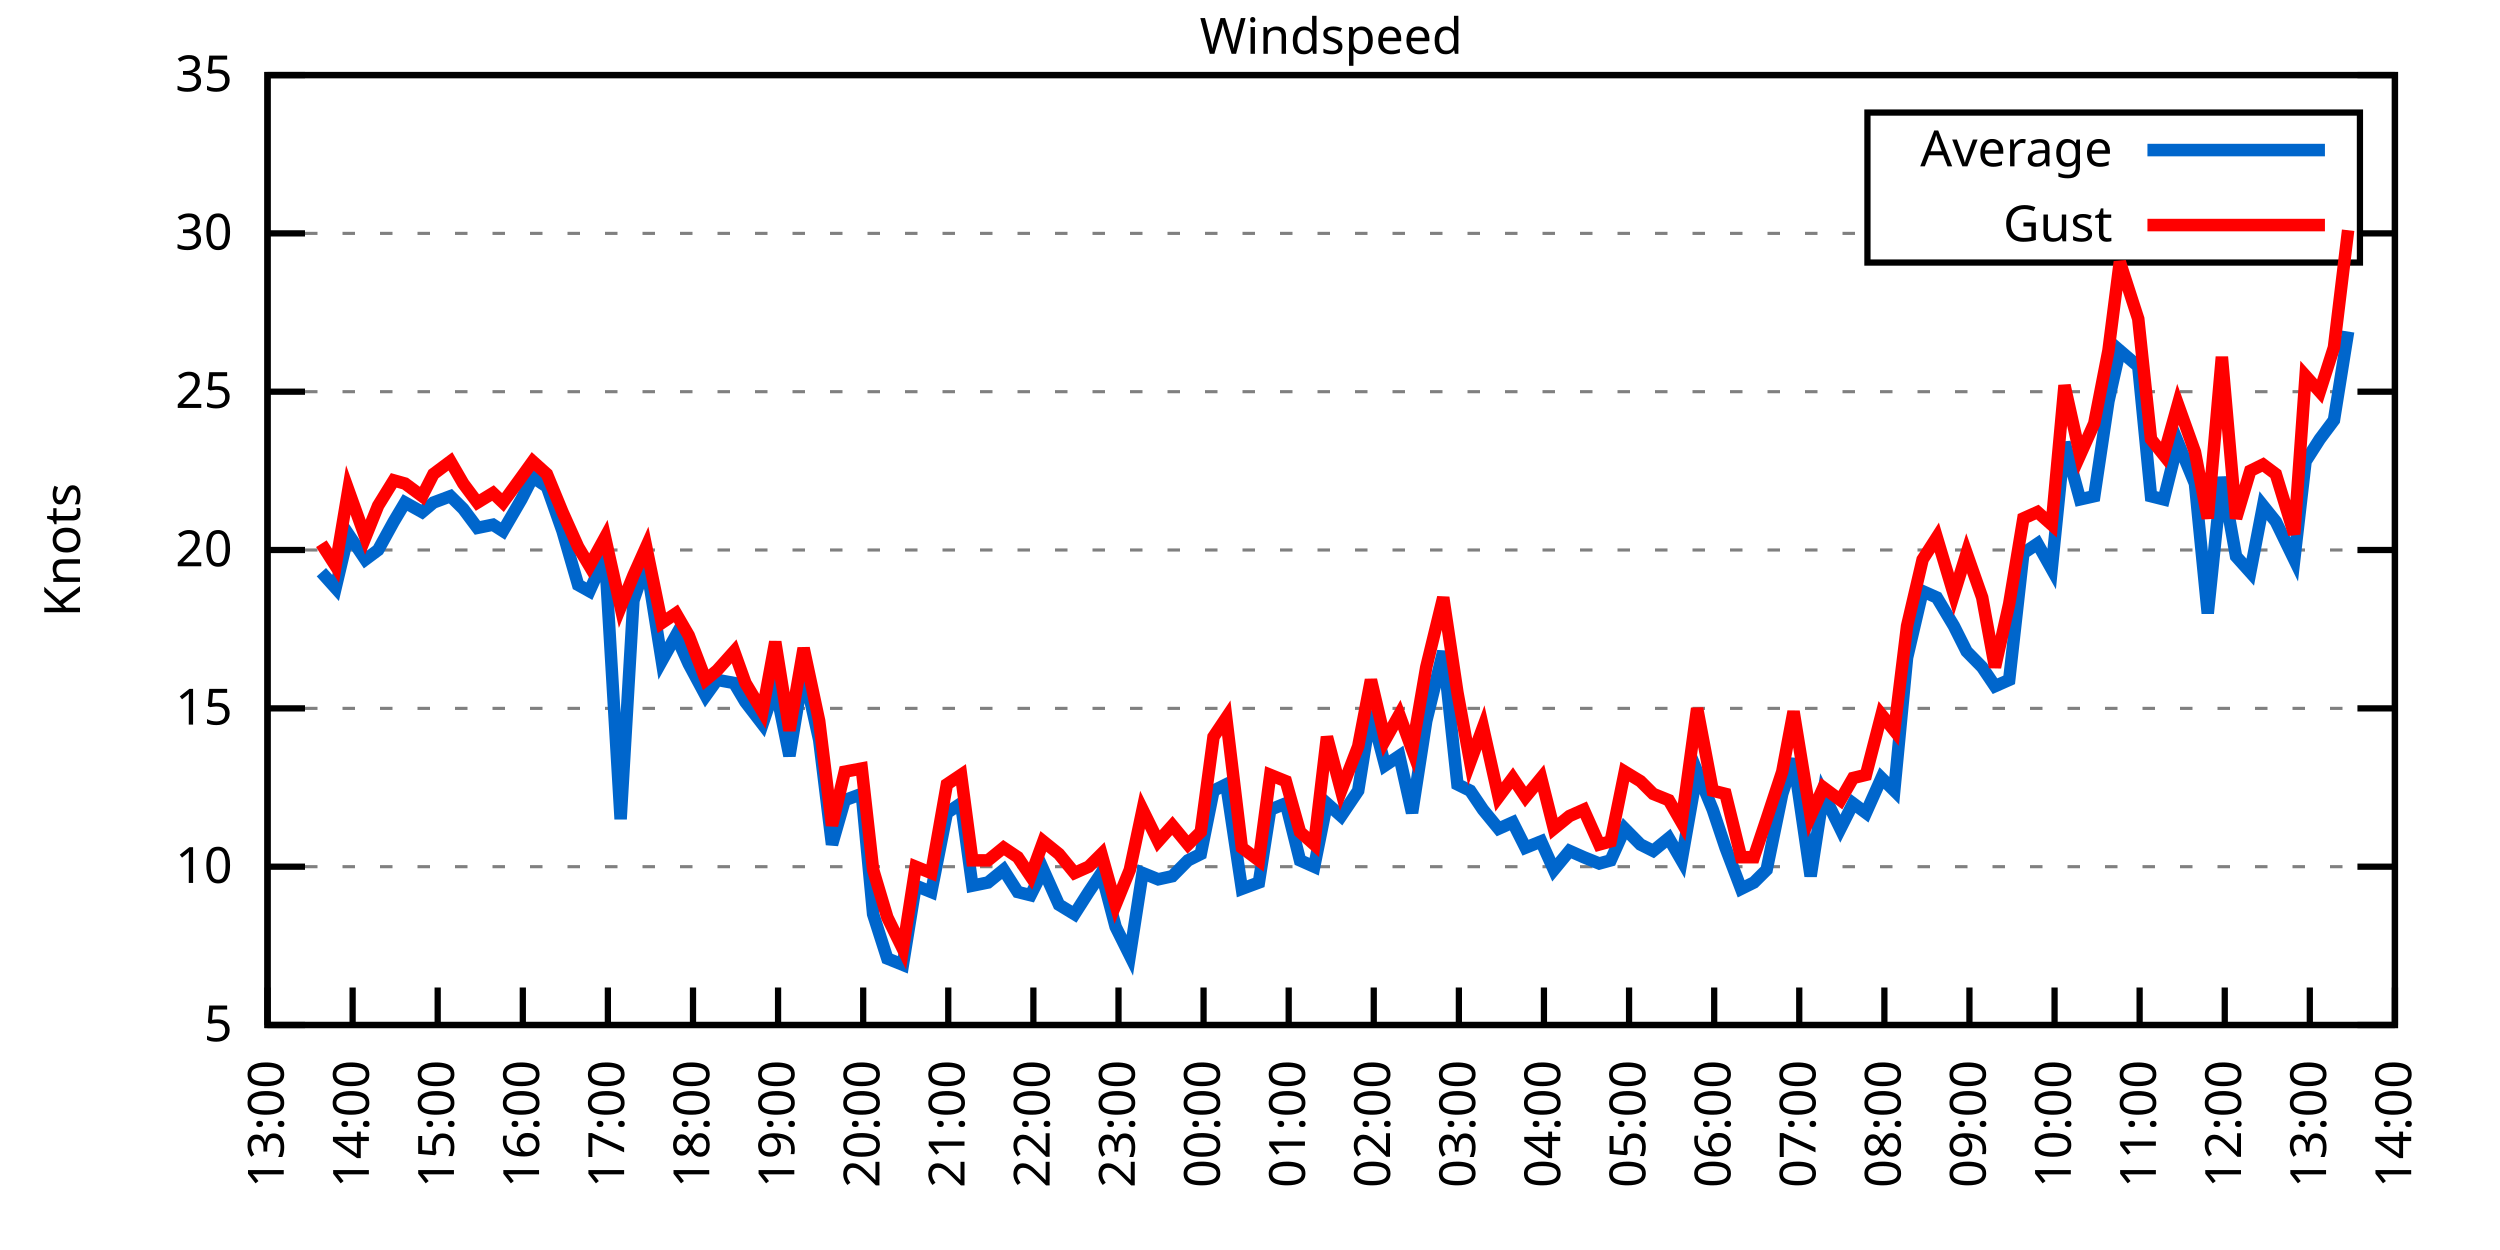
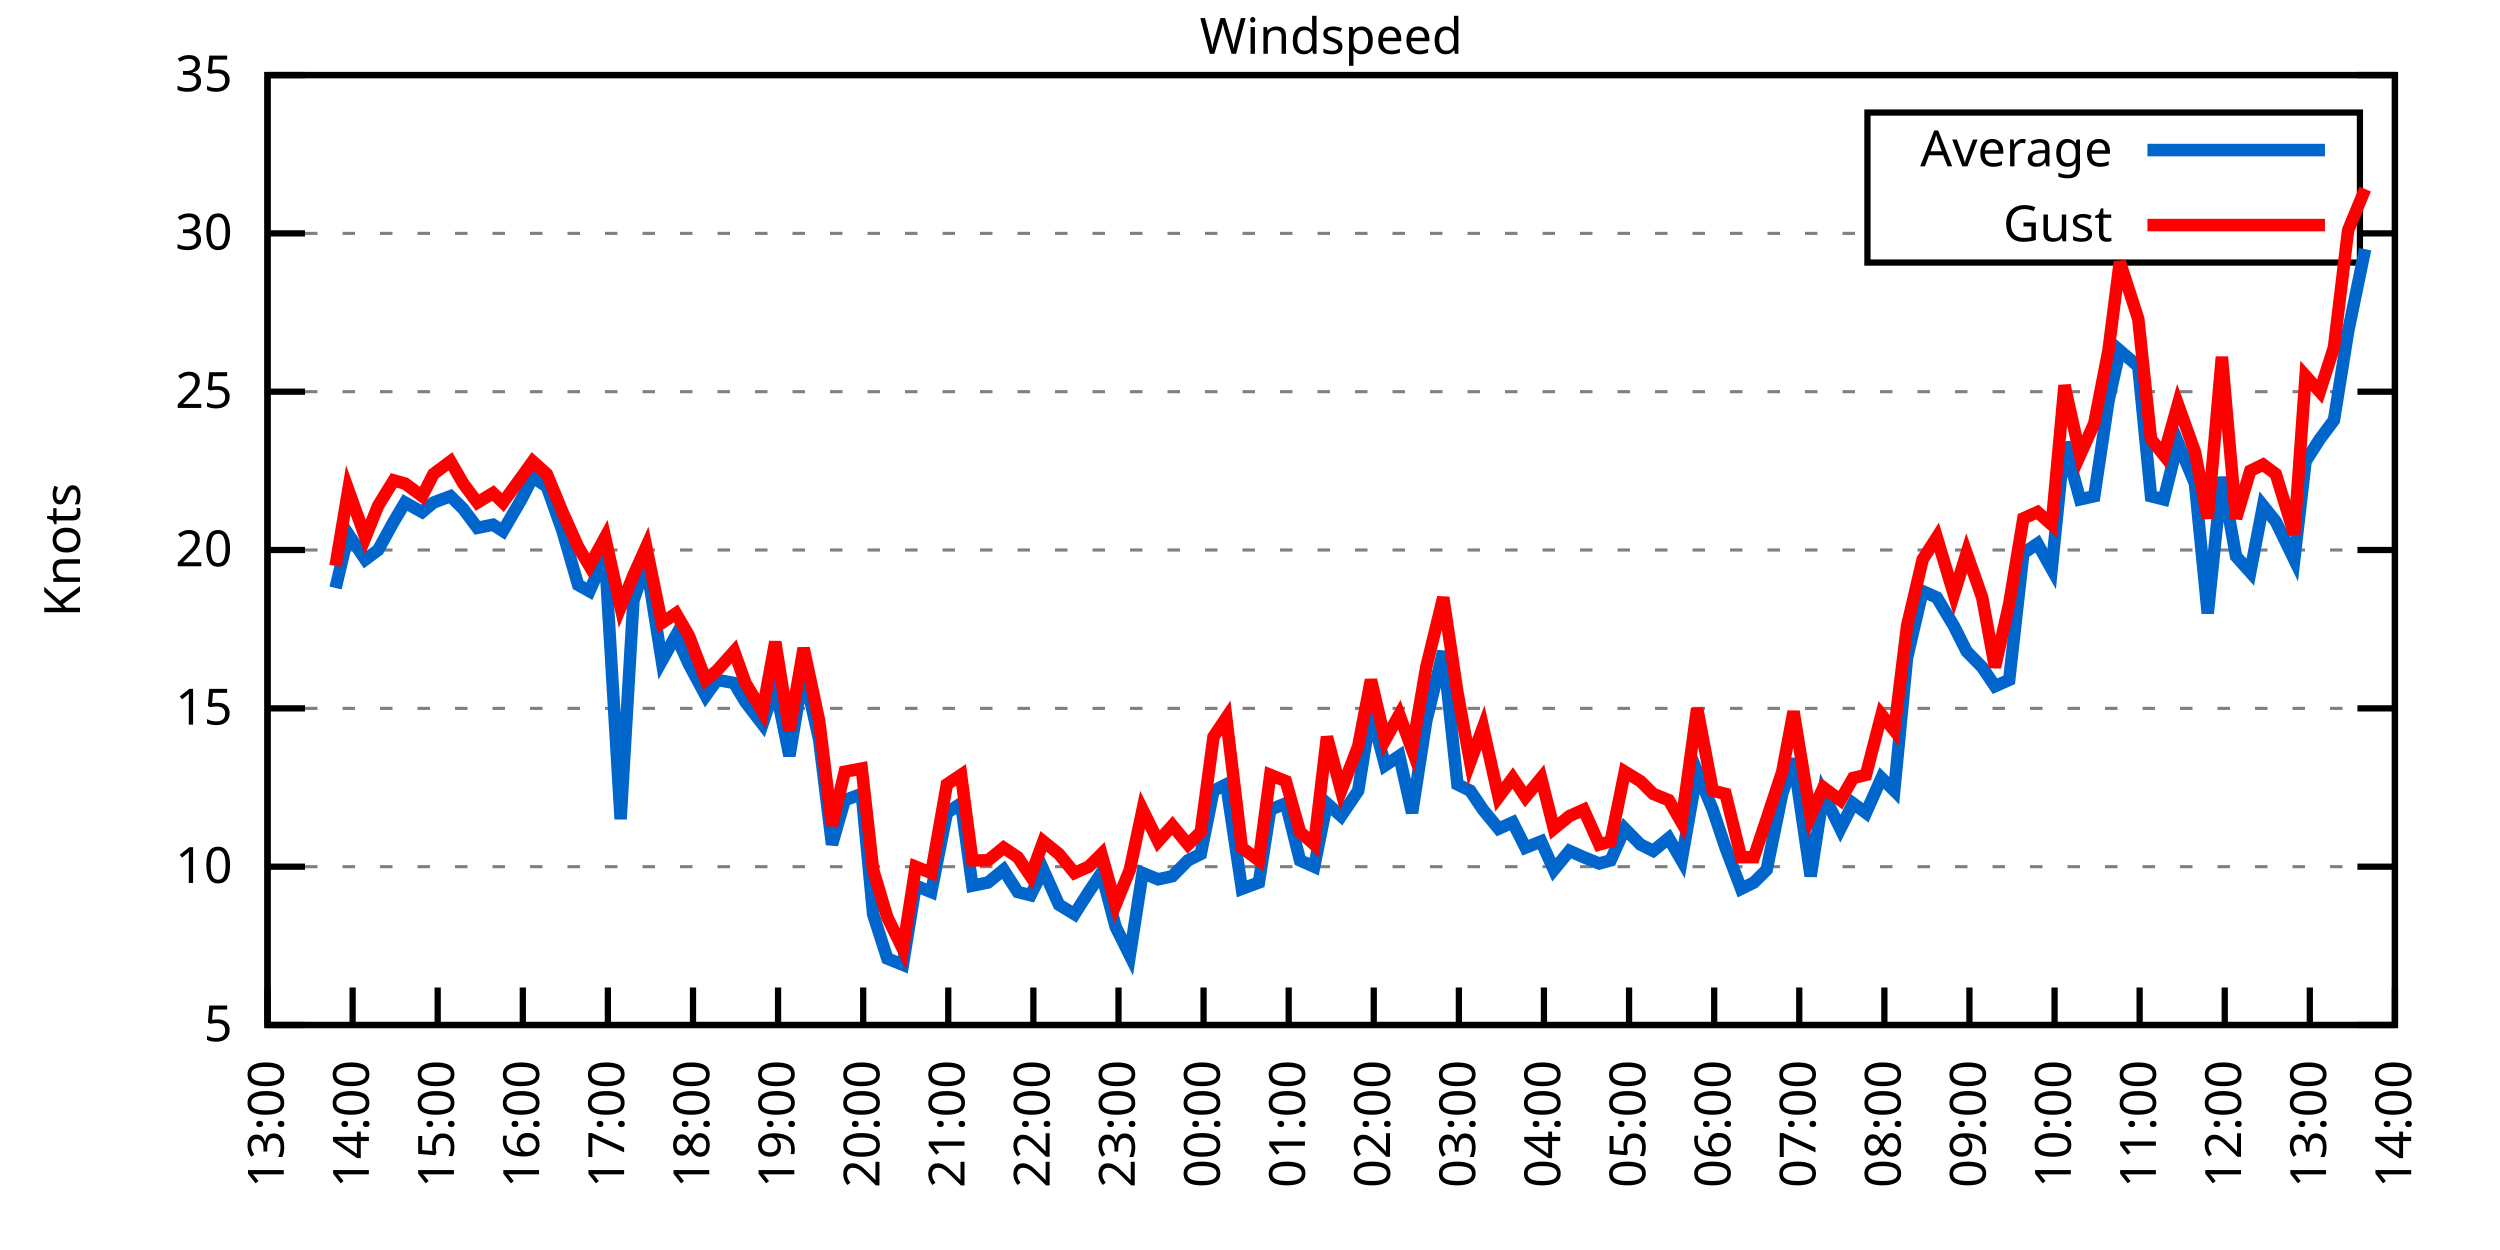
<svg xmlns="http://www.w3.org/2000/svg" xmlns:xlink="http://www.w3.org/1999/xlink" width="400" height="200" viewBox="0 0 400 200">
  <g id="gnuplot_canvas">
    <rect x="0" y="0" width="400" height="200" fill="none" />
    <defs>
      <circle id="gpDot" r="0.5" stroke-width="0.5" stroke="currentColor" />
      <path id="gpPt0" stroke-width="0.333" stroke="currentColor" d="M-1,0 h2 M0,-1 v2" />
      <path id="gpPt1" stroke-width="0.333" stroke="currentColor" d="M-1,-1 L1,1 M1,-1 L-1,1" />
      <path id="gpPt2" stroke-width="0.333" stroke="currentColor" d="M-1,0 L1,0 M0,-1 L0,1 M-1,-1 L1,1 M-1,1 L1,-1" />
      <rect id="gpPt3" stroke-width="0.333" stroke="currentColor" x="-1" y="-1" width="2" height="2" />
      <rect id="gpPt4" stroke-width="0.333" stroke="currentColor" fill="currentColor" x="-1" y="-1" width="2" height="2" />
      <circle id="gpPt5" stroke-width="0.333" stroke="currentColor" cx="0" cy="0" r="1" />
      <use xlink:href="#gpPt5" id="gpPt6" fill="currentColor" stroke="none" />
      <path id="gpPt7" stroke-width="0.333" stroke="currentColor" d="M0,-1.33 L-1.33,0.67 L1.33,0.67 z" />
      <use xlink:href="#gpPt7" id="gpPt8" fill="currentColor" stroke="none" />
      <use xlink:href="#gpPt7" id="gpPt9" stroke="currentColor" transform="rotate(180)" />
      <use xlink:href="#gpPt9" id="gpPt10" fill="currentColor" stroke="none" />
      <use xlink:href="#gpPt3" id="gpPt11" stroke="currentColor" transform="rotate(45)" />
      <use xlink:href="#gpPt11" id="gpPt12" fill="currentColor" stroke="none" />
      <path id="gpPt13" stroke-width="0.333" stroke="currentColor" d="M0,1.330 L1.265,0.411 L0.782,-1.067 L-0.782,-1.076 L-1.265,0.411 z" />
      <use xlink:href="#gpPt13" id="gpPt14" fill="currentColor" stroke="none" />
      <filter id="textbox" filterUnits="objectBoundingBox" x="0" y="0" height="1" width="1">
        <feFlood flood-color="white" flood-opacity="1" result="bgnd" />
        <feComposite in="SourceGraphic" in2="bgnd" operator="atop" />
      </filter>
      <filter id="greybox" filterUnits="objectBoundingBox" x="0" y="0" height="1" width="1">
        <feFlood flood-color="lightgrey" flood-opacity="1" result="grey" />
        <feComposite in="SourceGraphic" in2="grey" operator="atop" />
      </filter>
    </defs>
    <g fill="none" color="white" stroke="currentColor" stroke-width="1.00" stroke-linecap="butt" stroke-linejoin="miter">
</g>
    <g fill="none" color="black" stroke="currentColor" stroke-width="1.00" stroke-linecap="butt" stroke-linejoin="miter">
      <g stroke="none" shape-rendering="crispEdges">
        <polygon fill="rgb(255, 255, 255)" points="42.80,164.00 383.18,164.00 383.18,12.02 42.80,12.02 " />
      </g>
    </g>
    <g fill="none" color="black" stroke="currentColor" stroke-width="1.00" stroke-linecap="butt" stroke-linejoin="miter">
</g>
    <g fill="none" color="black" stroke="black" stroke-width="0.50" stroke-linecap="butt" stroke-linejoin="miter">
</g>
    <g fill="none" color="gray" stroke="currentColor" stroke-width="0.50" stroke-linecap="butt" stroke-linejoin="miter">
      <path stroke="gray" stroke-dasharray="2,4" class="gridline" d="M42.80,164.00 L383.19,164.00  " />
    </g>
    <g fill="none" color="gray" stroke="gray" stroke-width="1.00" stroke-linecap="butt" stroke-linejoin="miter">
</g>
    <g fill="none" color="black" stroke="currentColor" stroke-width="1.00" stroke-linecap="butt" stroke-linejoin="miter">
      <path stroke="black" d="M42.80,164.00 L48.80,164.00 M383.19,164.00 L377.19,164.00  " />
      <g transform="translate(37.20,166.60)" stroke="none" fill="black" font-family="Sans" font-size="8.00" text-anchor="end">
        <text>
          <tspan font-family="Sans"> 5</tspan>
        </text>
      </g>
    </g>
    <g fill="none" color="black" stroke="currentColor" stroke-width="1.00" stroke-linecap="butt" stroke-linejoin="miter">
</g>
    <g fill="none" color="black" stroke="black" stroke-width="0.50" stroke-linecap="butt" stroke-linejoin="miter">
</g>
    <g fill="none" color="gray" stroke="currentColor" stroke-width="0.50" stroke-linecap="butt" stroke-linejoin="miter">
      <path stroke="gray" stroke-dasharray="2,4" class="gridline" d="M42.80,138.67 L383.19,138.67  " />
    </g>
    <g fill="none" color="gray" stroke="gray" stroke-width="1.00" stroke-linecap="butt" stroke-linejoin="miter">
</g>
    <g fill="none" color="black" stroke="currentColor" stroke-width="1.00" stroke-linecap="butt" stroke-linejoin="miter">
      <path stroke="black" d="M42.80,138.67 L48.80,138.67 M383.19,138.67 L377.19,138.67  " />
      <g transform="translate(37.20,141.27)" stroke="none" fill="black" font-family="Sans" font-size="8.00" text-anchor="end">
        <text>
          <tspan font-family="Sans"> 10</tspan>
        </text>
      </g>
    </g>
    <g fill="none" color="black" stroke="currentColor" stroke-width="1.00" stroke-linecap="butt" stroke-linejoin="miter">
</g>
    <g fill="none" color="black" stroke="black" stroke-width="0.50" stroke-linecap="butt" stroke-linejoin="miter">
</g>
    <g fill="none" color="gray" stroke="currentColor" stroke-width="0.50" stroke-linecap="butt" stroke-linejoin="miter">
      <path stroke="gray" stroke-dasharray="2,4" class="gridline" d="M42.80,113.34 L383.19,113.34  " />
    </g>
    <g fill="none" color="gray" stroke="gray" stroke-width="1.00" stroke-linecap="butt" stroke-linejoin="miter">
</g>
    <g fill="none" color="black" stroke="currentColor" stroke-width="1.00" stroke-linecap="butt" stroke-linejoin="miter">
      <path stroke="black" d="M42.80,113.34 L48.80,113.34 M383.19,113.34 L377.19,113.34  " />
      <g transform="translate(37.20,115.94)" stroke="none" fill="black" font-family="Sans" font-size="8.00" text-anchor="end">
        <text>
          <tspan font-family="Sans"> 15</tspan>
        </text>
      </g>
    </g>
    <g fill="none" color="black" stroke="currentColor" stroke-width="1.00" stroke-linecap="butt" stroke-linejoin="miter">
</g>
    <g fill="none" color="black" stroke="black" stroke-width="0.50" stroke-linecap="butt" stroke-linejoin="miter">
</g>
    <g fill="none" color="gray" stroke="currentColor" stroke-width="0.50" stroke-linecap="butt" stroke-linejoin="miter">
      <path stroke="gray" stroke-dasharray="2,4" class="gridline" d="M42.80,88.00 L383.19,88.00  " />
    </g>
    <g fill="none" color="gray" stroke="gray" stroke-width="1.00" stroke-linecap="butt" stroke-linejoin="miter">
</g>
    <g fill="none" color="black" stroke="currentColor" stroke-width="1.00" stroke-linecap="butt" stroke-linejoin="miter">
      <path stroke="black" d="M42.80,88.00 L48.80,88.00 M383.19,88.00 L377.19,88.00  " />
      <g transform="translate(37.20,90.60)" stroke="none" fill="black" font-family="Sans" font-size="8.00" text-anchor="end">
        <text>
          <tspan font-family="Sans"> 20</tspan>
        </text>
      </g>
    </g>
    <g fill="none" color="black" stroke="currentColor" stroke-width="1.00" stroke-linecap="butt" stroke-linejoin="miter">
</g>
    <g fill="none" color="black" stroke="black" stroke-width="0.50" stroke-linecap="butt" stroke-linejoin="miter">
</g>
    <g fill="none" color="gray" stroke="currentColor" stroke-width="0.50" stroke-linecap="butt" stroke-linejoin="miter">
      <path stroke="gray" stroke-dasharray="2,4" class="gridline" d="M42.80,62.67 L383.19,62.67  " />
    </g>
    <g fill="none" color="gray" stroke="gray" stroke-width="1.00" stroke-linecap="butt" stroke-linejoin="miter">
</g>
    <g fill="none" color="black" stroke="currentColor" stroke-width="1.00" stroke-linecap="butt" stroke-linejoin="miter">
      <path stroke="black" d="M42.80,62.67 L48.80,62.67 M383.19,62.67 L377.19,62.67  " />
      <g transform="translate(37.20,65.27)" stroke="none" fill="black" font-family="Sans" font-size="8.00" text-anchor="end">
        <text>
          <tspan font-family="Sans"> 25</tspan>
        </text>
      </g>
    </g>
    <g fill="none" color="black" stroke="currentColor" stroke-width="1.00" stroke-linecap="butt" stroke-linejoin="miter">
</g>
    <g fill="none" color="black" stroke="black" stroke-width="0.50" stroke-linecap="butt" stroke-linejoin="miter">
</g>
    <g fill="none" color="gray" stroke="currentColor" stroke-width="0.50" stroke-linecap="butt" stroke-linejoin="miter">
      <path stroke="gray" stroke-dasharray="2,4" class="gridline" d="M42.80,37.34 L298.79,37.34 M377.59,37.34 L383.19,37.34  " />
    </g>
    <g fill="none" color="gray" stroke="gray" stroke-width="1.00" stroke-linecap="butt" stroke-linejoin="miter">
</g>
    <g fill="none" color="black" stroke="currentColor" stroke-width="1.00" stroke-linecap="butt" stroke-linejoin="miter">
      <path stroke="black" d="M42.80,37.34 L48.80,37.34 M383.19,37.34 L377.19,37.34  " />
      <g transform="translate(37.20,39.94)" stroke="none" fill="black" font-family="Sans" font-size="8.00" text-anchor="end">
        <text>
          <tspan font-family="Sans"> 30</tspan>
        </text>
      </g>
    </g>
    <g fill="none" color="black" stroke="currentColor" stroke-width="1.00" stroke-linecap="butt" stroke-linejoin="miter">
</g>
    <g fill="none" color="black" stroke="black" stroke-width="0.50" stroke-linecap="butt" stroke-linejoin="miter">
</g>
    <g fill="none" color="gray" stroke="currentColor" stroke-width="0.50" stroke-linecap="butt" stroke-linejoin="miter">
      <path stroke="gray" stroke-dasharray="2,4" class="gridline" d="M42.80,12.01 L383.19,12.01  " />
    </g>
    <g fill="none" color="gray" stroke="gray" stroke-width="1.00" stroke-linecap="butt" stroke-linejoin="miter">
</g>
    <g fill="none" color="black" stroke="currentColor" stroke-width="1.00" stroke-linecap="butt" stroke-linejoin="miter">
      <path stroke="black" d="M42.80,12.01 L48.80,12.01 M383.19,12.01 L377.19,12.01  " />
      <g transform="translate(37.20,14.61)" stroke="none" fill="black" font-family="Sans" font-size="8.00" text-anchor="end">
        <text>
          <tspan font-family="Sans"> 35</tspan>
        </text>
      </g>
    </g>
    <g fill="none" color="black" stroke="currentColor" stroke-width="1.00" stroke-linecap="butt" stroke-linejoin="miter">
      <path stroke="black" d="M42.80,164.00 L42.80,158.00  " />
      <g transform="translate(45.40,169.60) rotate(270.00)" stroke="none" fill="black" font-family="Sans" font-size="8.00" text-anchor="end">
        <text>
          <tspan font-family="Sans">13:00</tspan>
        </text>
      </g>
    </g>
    <g fill="none" color="black" stroke="currentColor" stroke-width="1.00" stroke-linecap="butt" stroke-linejoin="miter">
      <path stroke="black" d="M56.42,164.00 L56.42,158.00  " />
      <g transform="translate(59.02,169.60) rotate(270.00)" stroke="none" fill="black" font-family="Sans" font-size="8.00" text-anchor="end">
        <text>
          <tspan font-family="Sans">14:00</tspan>
        </text>
      </g>
    </g>
    <g fill="none" color="black" stroke="currentColor" stroke-width="1.00" stroke-linecap="butt" stroke-linejoin="miter">
      <path stroke="black" d="M70.03,164.00 L70.03,158.00  " />
      <g transform="translate(72.63,169.60) rotate(270.00)" stroke="none" fill="black" font-family="Sans" font-size="8.00" text-anchor="end">
        <text>
          <tspan font-family="Sans">15:00</tspan>
        </text>
      </g>
    </g>
    <g fill="none" color="black" stroke="currentColor" stroke-width="1.00" stroke-linecap="butt" stroke-linejoin="miter">
      <path stroke="black" d="M83.65,164.00 L83.65,158.00  " />
      <g transform="translate(86.25,169.60) rotate(270.00)" stroke="none" fill="black" font-family="Sans" font-size="8.00" text-anchor="end">
        <text>
          <tspan font-family="Sans">16:00</tspan>
        </text>
      </g>
    </g>
    <g fill="none" color="black" stroke="currentColor" stroke-width="1.00" stroke-linecap="butt" stroke-linejoin="miter">
      <path stroke="black" d="M97.26,164.00 L97.26,158.00  " />
      <g transform="translate(99.86,169.60) rotate(270.00)" stroke="none" fill="black" font-family="Sans" font-size="8.00" text-anchor="end">
        <text>
          <tspan font-family="Sans">17:00</tspan>
        </text>
      </g>
    </g>
    <g fill="none" color="black" stroke="currentColor" stroke-width="1.00" stroke-linecap="butt" stroke-linejoin="miter">
      <path stroke="black" d="M110.88,164.00 L110.88,158.00  " />
      <g transform="translate(113.48,169.60) rotate(270.00)" stroke="none" fill="black" font-family="Sans" font-size="8.00" text-anchor="end">
        <text>
          <tspan font-family="Sans">18:00</tspan>
        </text>
      </g>
    </g>
    <g fill="none" color="black" stroke="currentColor" stroke-width="1.00" stroke-linecap="butt" stroke-linejoin="miter">
      <path stroke="black" d="M124.49,164.00 L124.49,158.00  " />
      <g transform="translate(127.09,169.60) rotate(270.00)" stroke="none" fill="black" font-family="Sans" font-size="8.00" text-anchor="end">
        <text>
          <tspan font-family="Sans">19:00</tspan>
        </text>
      </g>
    </g>
    <g fill="none" color="black" stroke="currentColor" stroke-width="1.00" stroke-linecap="butt" stroke-linejoin="miter">
      <path stroke="black" d="M138.11,164.00 L138.11,158.00  " />
      <g transform="translate(140.71,169.60) rotate(270.00)" stroke="none" fill="black" font-family="Sans" font-size="8.00" text-anchor="end">
        <text>
          <tspan font-family="Sans">20:00</tspan>
        </text>
      </g>
    </g>
    <g fill="none" color="black" stroke="currentColor" stroke-width="1.00" stroke-linecap="butt" stroke-linejoin="miter">
      <path stroke="black" d="M151.72,164.00 L151.72,158.00  " />
      <g transform="translate(154.32,169.60) rotate(270.00)" stroke="none" fill="black" font-family="Sans" font-size="8.00" text-anchor="end">
        <text>
          <tspan font-family="Sans">21:00</tspan>
        </text>
      </g>
    </g>
    <g fill="none" color="black" stroke="currentColor" stroke-width="1.00" stroke-linecap="butt" stroke-linejoin="miter">
      <path stroke="black" d="M165.34,164.00 L165.34,158.00  " />
      <g transform="translate(167.94,169.60) rotate(270.00)" stroke="none" fill="black" font-family="Sans" font-size="8.00" text-anchor="end">
        <text>
          <tspan font-family="Sans">22:00</tspan>
        </text>
      </g>
    </g>
    <g fill="none" color="black" stroke="currentColor" stroke-width="1.00" stroke-linecap="butt" stroke-linejoin="miter">
      <path stroke="black" d="M178.96,164.00 L178.96,158.00  " />
      <g transform="translate(181.56,169.60) rotate(270.00)" stroke="none" fill="black" font-family="Sans" font-size="8.00" text-anchor="end">
        <text>
          <tspan font-family="Sans">23:00</tspan>
        </text>
      </g>
    </g>
    <g fill="none" color="black" stroke="currentColor" stroke-width="1.00" stroke-linecap="butt" stroke-linejoin="miter">
      <path stroke="black" d="M192.57,164.00 L192.57,158.00  " />
      <g transform="translate(195.17,169.60) rotate(270.00)" stroke="none" fill="black" font-family="Sans" font-size="8.00" text-anchor="end">
        <text>
          <tspan font-family="Sans">00:00</tspan>
        </text>
      </g>
    </g>
    <g fill="none" color="black" stroke="currentColor" stroke-width="1.00" stroke-linecap="butt" stroke-linejoin="miter">
      <path stroke="black" d="M206.19,164.00 L206.19,158.00  " />
      <g transform="translate(208.79,169.60) rotate(270.00)" stroke="none" fill="black" font-family="Sans" font-size="8.00" text-anchor="end">
        <text>
          <tspan font-family="Sans">01:00</tspan>
        </text>
      </g>
    </g>
    <g fill="none" color="black" stroke="currentColor" stroke-width="1.00" stroke-linecap="butt" stroke-linejoin="miter">
      <path stroke="black" d="M219.80,164.00 L219.80,158.00  " />
      <g transform="translate(222.40,169.60) rotate(270.00)" stroke="none" fill="black" font-family="Sans" font-size="8.00" text-anchor="end">
        <text>
          <tspan font-family="Sans">02:00</tspan>
        </text>
      </g>
    </g>
    <g fill="none" color="black" stroke="currentColor" stroke-width="1.00" stroke-linecap="butt" stroke-linejoin="miter">
      <path stroke="black" d="M233.42,164.00 L233.42,158.00  " />
      <g transform="translate(236.02,169.60) rotate(270.00)" stroke="none" fill="black" font-family="Sans" font-size="8.00" text-anchor="end">
        <text>
          <tspan font-family="Sans">03:00</tspan>
        </text>
      </g>
    </g>
    <g fill="none" color="black" stroke="currentColor" stroke-width="1.00" stroke-linecap="butt" stroke-linejoin="miter">
      <path stroke="black" d="M247.03,164.00 L247.03,158.00  " />
      <g transform="translate(249.63,169.60) rotate(270.00)" stroke="none" fill="black" font-family="Sans" font-size="8.00" text-anchor="end">
        <text>
          <tspan font-family="Sans">04:00</tspan>
        </text>
      </g>
    </g>
    <g fill="none" color="black" stroke="currentColor" stroke-width="1.00" stroke-linecap="butt" stroke-linejoin="miter">
      <path stroke="black" d="M260.65,164.00 L260.65,158.00  " />
      <g transform="translate(263.25,169.60) rotate(270.00)" stroke="none" fill="black" font-family="Sans" font-size="8.00" text-anchor="end">
        <text>
          <tspan font-family="Sans">05:00</tspan>
        </text>
      </g>
    </g>
    <g fill="none" color="black" stroke="currentColor" stroke-width="1.00" stroke-linecap="butt" stroke-linejoin="miter">
      <path stroke="black" d="M274.27,164.00 L274.27,158.00  " />
      <g transform="translate(276.87,169.60) rotate(270.00)" stroke="none" fill="black" font-family="Sans" font-size="8.00" text-anchor="end">
        <text>
          <tspan font-family="Sans">06:00</tspan>
        </text>
      </g>
    </g>
    <g fill="none" color="black" stroke="currentColor" stroke-width="1.00" stroke-linecap="butt" stroke-linejoin="miter">
      <path stroke="black" d="M287.88,164.00 L287.88,158.00  " />
      <g transform="translate(290.48,169.60) rotate(270.00)" stroke="none" fill="black" font-family="Sans" font-size="8.00" text-anchor="end">
        <text>
          <tspan font-family="Sans">07:00</tspan>
        </text>
      </g>
    </g>
    <g fill="none" color="black" stroke="currentColor" stroke-width="1.00" stroke-linecap="butt" stroke-linejoin="miter">
      <path stroke="black" d="M301.50,164.00 L301.50,158.00  " />
      <g transform="translate(304.10,169.60) rotate(270.00)" stroke="none" fill="black" font-family="Sans" font-size="8.00" text-anchor="end">
        <text>
          <tspan font-family="Sans">08:00</tspan>
        </text>
      </g>
    </g>
    <g fill="none" color="black" stroke="currentColor" stroke-width="1.00" stroke-linecap="butt" stroke-linejoin="miter">
      <path stroke="black" d="M315.11,164.00 L315.11,158.00  " />
      <g transform="translate(317.71,169.60) rotate(270.00)" stroke="none" fill="black" font-family="Sans" font-size="8.00" text-anchor="end">
        <text>
          <tspan font-family="Sans">09:00</tspan>
        </text>
      </g>
    </g>
    <g fill="none" color="black" stroke="currentColor" stroke-width="1.00" stroke-linecap="butt" stroke-linejoin="miter">
      <path stroke="black" d="M328.73,164.00 L328.73,158.00  " />
      <g transform="translate(331.33,169.60) rotate(270.00)" stroke="none" fill="black" font-family="Sans" font-size="8.00" text-anchor="end">
        <text>
          <tspan font-family="Sans">10:00</tspan>
        </text>
      </g>
    </g>
    <g fill="none" color="black" stroke="currentColor" stroke-width="1.00" stroke-linecap="butt" stroke-linejoin="miter">
      <path stroke="black" d="M342.34,164.00 L342.34,158.00  " />
      <g transform="translate(344.94,169.60) rotate(270.00)" stroke="none" fill="black" font-family="Sans" font-size="8.00" text-anchor="end">
        <text>
          <tspan font-family="Sans">11:00</tspan>
        </text>
      </g>
    </g>
    <g fill="none" color="black" stroke="currentColor" stroke-width="1.00" stroke-linecap="butt" stroke-linejoin="miter">
      <path stroke="black" d="M355.96,164.00 L355.96,158.00  " />
      <g transform="translate(358.56,169.60) rotate(270.00)" stroke="none" fill="black" font-family="Sans" font-size="8.00" text-anchor="end">
        <text>
          <tspan font-family="Sans">12:00</tspan>
        </text>
      </g>
    </g>
    <g fill="none" color="black" stroke="currentColor" stroke-width="1.00" stroke-linecap="butt" stroke-linejoin="miter">
      <path stroke="black" d="M369.57,164.00 L369.57,158.00  " />
      <g transform="translate(372.17,169.60) rotate(270.00)" stroke="none" fill="black" font-family="Sans" font-size="8.00" text-anchor="end">
        <text>
          <tspan font-family="Sans">13:00</tspan>
        </text>
      </g>
    </g>
    <g fill="none" color="black" stroke="currentColor" stroke-width="1.00" stroke-linecap="butt" stroke-linejoin="miter">
      <path stroke="black" d="M383.19,164.00 L383.19,158.00  " />
      <g transform="translate(385.79,169.60) rotate(270.00)" stroke="none" fill="black" font-family="Sans" font-size="8.00" text-anchor="end">
        <text>
          <tspan font-family="Sans">14:00</tspan>
        </text>
      </g>
    </g>
    <g fill="none" color="black" stroke="currentColor" stroke-width="1.00" stroke-linecap="butt" stroke-linejoin="miter">
</g>
    <g fill="none" color="black" stroke="currentColor" stroke-width="1.00" stroke-linecap="butt" stroke-linejoin="miter">
      <path stroke="black" d="M42.80,12.01 L42.80,164.00 L383.19,164.00 L383.19,12.01 L42.80,12.01 Z  " />
    </g>
    <g fill="none" color="black" stroke="currentColor" stroke-width="1.00" stroke-linecap="butt" stroke-linejoin="miter">
</g>
    <g fill="none" color="black" stroke="currentColor" stroke-width="1.00" stroke-linecap="butt" stroke-linejoin="miter">
      <path stroke="black" d="M298.79,42.01 L298.79,18.01 L377.59,18.01 L377.59,42.01 L298.79,42.01 Z  " />
    </g>
    <g id="Windspeed_plot_1">
      <g fill="none" color="white" stroke="black" stroke-width="2.00" stroke-linecap="butt" stroke-linejoin="miter">
</g>
      <g fill="none" color="black" stroke="currentColor" stroke-width="2.00" stroke-linecap="butt" stroke-linejoin="miter">
        <g transform="translate(337.99,26.61)" stroke="none" fill="black" font-family="Sans" font-size="8.00" text-anchor="end">
          <text>
            <tspan font-family="Sans">Average</tspan>
          </text>
        </g>
      </g>
      <g fill="none" color="black" stroke="currentColor" stroke-width="2.00" stroke-linecap="butt" stroke-linejoin="miter">
-         <path stroke="rgb(  0, 102, 204)" d="M343.59,24.01 L371.99,24.01 M51.42,91.55 L53.69,94.08 L55.73,85.47 L58.46,89.52 L60.50,88.00 L63.00,83.45   L64.81,80.41 L67.54,81.93 L69.35,80.41 L72.07,79.39 L74.12,81.42 L76.39,84.46 L78.88,83.95 L80.47,84.97   L83.42,79.90 L85.24,76.35 L87.50,77.87 L90.00,84.97 L92.50,93.58 L94.31,94.59 L96.81,89.02 L99.30,131.07   L101.35,96.11 L103.39,90.03 L105.89,105.74 L108.15,101.68 L110.20,106.24 L112.92,111.31 L114.74,108.78 L117.46,109.28   L119.27,112.32 L122.00,115.87 L124.04,109.79 L126.31,120.94 L128.58,107.26 L131.07,118.40 L133.12,135.12 L135.16,128.03   L137.88,127.02 L139.70,146.27 L141.97,153.36 L144.46,154.37 L146.51,141.71 L149.00,142.72 L151.50,130.06 L153.77,128.54   L155.58,141.71 L158.08,141.20 L160.57,139.17 L162.84,142.72 L164.89,143.23 L166.93,139.17 L169.43,144.75 L171.92,146.27   L174.19,142.72 L176.23,139.68 L178.50,148.29 L180.77,152.85 L182.81,139.68 L185.31,140.69 L187.58,140.19 L190.08,137.66   L192.12,136.64 L194.16,126.51 L196.20,125.50 L198.70,142.21 L201.42,141.20 L203.24,129.55 L205.73,128.54 L208.00,137.66   L210.27,138.67 L212.31,128.54 L214.58,130.56 L217.31,126.51 L219.35,113.84 L221.62,122.46 L223.89,120.94 L225.93,130.06   L228.20,115.36 L230.92,104.22 L233.19,125.50 L235.23,126.51 L237.28,129.55 L239.77,132.59 L242.04,131.58 L244.08,135.63   L246.58,134.62 L248.62,139.17 L251.12,136.14 L253.39,137.15 L255.88,138.16 L257.70,137.66 L259.97,132.59 L262.47,135.12   L264.51,136.14 L267.00,134.11 L269.05,137.66 L271.54,123.47 L274.04,129.55 L276.08,135.63 L278.58,142.21 L280.62,141.20   L282.66,139.17 L285.16,127.02 L286.97,121.44 L289.70,140.19 L291.74,127.02 L294.46,132.59 L296.50,128.54 L298.55,130.06   L301.04,124.48 L303.08,126.51 L305.13,105.23 L307.62,94.59 L309.89,95.60 L312.62,100.16 L314.66,104.22 L317.15,106.75   L319.20,109.79 L321.47,108.78 L323.74,88.51 L326.00,86.99 L328.27,91.04 L330.32,70.78 L332.81,79.90 L335.08,79.39   L337.35,64.19 L339.17,56.09 L342.12,58.62 L344.16,79.39 L346.20,79.90 L348.47,70.78 L351.19,77.37 L353.24,98.14   L355.50,76.35 L357.77,89.02 L360.04,91.55 L362.09,80.91 L364.13,83.45 L367.08,89.52 L368.89,73.82 L371.16,70.27   L373.43,67.23 L375.70,53.05  " />
+         <path stroke="rgb(  0, 102, 204)" d="M343.59,24.01 L371.99,24.01 M53.69,94.08 L55.73,85.47 L58.46,89.52 L60.50,88.00 L63.00,83.45 L64.81,80.41   L67.54,81.93 L69.35,80.41 L72.07,79.39 L74.12,81.42 L76.39,84.46 L78.88,83.95 L80.47,84.97 L83.42,79.90   L85.24,76.35 L87.50,77.87 L90.00,84.97 L92.50,93.58 L94.31,94.59 L96.81,89.02 L99.30,131.07 L101.35,96.11   L103.39,90.03 L105.89,105.74 L108.15,101.68 L110.20,106.24 L112.92,111.31 L114.74,108.78 L117.46,109.28 L119.27,112.32   L122.00,115.87 L124.04,109.79 L126.31,120.94 L128.58,107.26 L131.07,118.40 L133.12,135.12 L135.16,128.03 L137.88,127.02   L139.70,146.27 L141.97,153.36 L144.46,154.37 L146.51,141.71 L149.00,142.72 L151.50,130.06 L153.77,128.54 L155.58,141.71   L158.08,141.20 L160.57,139.17 L162.84,142.72 L164.89,143.23 L166.93,139.17 L169.43,144.75 L171.92,146.27 L174.19,142.72   L176.23,139.68 L178.50,148.29 L180.77,152.85 L182.81,139.68 L185.31,140.69 L187.58,140.19 L190.08,137.66 L192.12,136.64   L194.16,126.51 L196.20,125.50 L198.70,142.21 L201.42,141.20 L203.24,129.55 L205.73,128.54 L208.00,137.66 L210.27,138.67   L212.31,128.54 L214.58,130.56 L217.31,126.51 L219.35,113.84 L221.62,122.46 L223.89,120.94 L225.93,130.06 L228.20,115.36   L230.92,104.22 L233.19,125.50 L235.23,126.51 L237.28,129.55 L239.77,132.59 L242.04,131.58 L244.08,135.63 L246.58,134.62   L248.62,139.17 L251.12,136.14 L253.39,137.15 L255.88,138.16 L257.70,137.66 L259.97,132.59 L262.47,135.12 L264.51,136.14   L267.00,134.11 L269.05,137.66 L271.54,123.47 L274.04,129.55 L276.08,135.63 L278.58,142.21 L280.62,141.20 L282.66,139.17   L285.16,127.02 L286.97,121.44 L289.70,140.19 L291.74,127.02 L294.46,132.59 L296.50,128.54 L298.55,130.06 L301.04,124.48   L303.08,126.51 L305.13,105.23 L307.62,94.59 L309.89,95.60 L312.62,100.16 L314.66,104.22 L317.15,106.75 L319.20,109.79   L321.47,108.78 L323.74,88.51 L326.00,86.99 L328.27,91.04 L330.32,70.78 L332.81,79.90 L335.08,79.39 L337.35,64.19   L339.17,56.09 L342.12,58.62 L344.16,79.39 L346.20,79.90 L348.47,70.78 L351.19,77.37 L353.24,98.14 L355.50,76.35   L357.77,89.02 L360.04,91.55 L362.09,80.91 L364.13,83.45 L367.08,89.52 L368.89,73.82 L371.16,70.27 L373.43,67.23   L375.70,53.05 L378.42,39.87  " />
      </g>
    </g>
    <g id="Windspeed_plot_2">
      <g fill="none" color="black" stroke="currentColor" stroke-width="2.00" stroke-linecap="butt" stroke-linejoin="miter">
        <g transform="translate(337.99,38.61)" stroke="none" fill="black" font-family="Sans" font-size="8.00" text-anchor="end">
          <text>
            <tspan font-family="Sans">Gust</tspan>
          </text>
        </g>
      </g>
      <g fill="none" color="black" stroke="currentColor" stroke-width="2.00" stroke-linecap="butt" stroke-linejoin="miter">
-         <path stroke="rgb(255,   0,   0)" d="M343.59,36.01 L371.99,36.01 M51.42,86.99 L53.69,90.54 L55.73,78.38 L58.46,85.98 L60.50,80.91 L63.00,76.86   L64.81,77.37 L67.54,79.39 L69.35,75.85 L72.07,73.82 L74.12,77.37 L76.39,80.41 L78.88,78.89 L80.47,80.41   L83.42,76.35 L85.24,73.82 L87.50,75.85 L90.00,81.93 L92.50,87.50 L94.31,90.54 L96.81,85.98 L99.30,97.12   L101.35,92.06 L103.39,87.50 L105.89,99.66 L108.15,98.14 L110.20,101.68 L112.92,108.78 L114.74,107.26 L117.46,104.22   L119.27,109.28 L122.00,113.84 L124.04,102.70 L126.31,116.88 L128.58,103.71 L131.07,115.36 L133.12,132.08 L135.16,123.47   L137.88,122.96 L139.70,139.17 L141.97,146.77 L144.46,151.84 L146.51,138.67 L149.00,139.68 L151.50,125.50 L153.77,123.98   L155.58,137.66 L158.08,137.66 L160.57,135.63 L162.84,137.15 L164.89,140.19 L166.93,134.62 L169.43,136.64 L171.92,139.68   L174.19,138.67 L176.23,136.64 L178.50,144.75 L180.77,139.17 L182.81,129.55 L185.31,134.62 L187.58,132.08 L190.08,135.12   L192.12,133.10 L194.16,117.90 L196.20,114.86 L198.70,135.63 L201.42,137.66 L203.24,123.98 L205.73,124.99 L208.00,133.10   L210.27,135.12 L212.31,117.90 L214.58,126.51 L217.31,119.42 L219.35,108.78 L221.62,118.40 L223.89,114.35 L225.93,119.92   L228.20,106.75 L230.92,95.60 L233.19,110.80 L235.23,121.95 L237.28,116.38 L239.77,127.52 L242.04,124.48 L244.08,127.52   L246.58,124.48 L248.62,132.59 L251.12,130.56 L253.39,129.55 L255.88,135.12 L257.70,134.62 L259.97,123.47 L262.47,124.99   L264.51,127.02 L267.00,128.03 L269.05,131.58 L271.54,113.34 L274.04,126.51 L276.08,127.02 L278.58,137.15 L280.62,137.15   L282.66,131.07 L285.16,123.47 L286.97,113.84 L289.70,130.56 L291.74,126.00 L294.46,128.03 L296.50,124.48 L298.55,123.98   L301.04,114.35 L303.08,116.88 L305.13,100.16 L307.62,89.52 L309.89,85.98 L312.62,95.10 L314.66,88.51 L317.15,95.60   L319.20,106.75 L321.47,96.62 L323.74,82.94 L326.00,81.93 L328.27,83.95 L330.32,61.66 L332.81,72.81 L335.08,67.74   L337.35,56.09 L339.17,41.90 L342.12,51.02 L344.16,70.27 L346.20,72.81 L348.47,64.70 L351.19,72.30 L353.24,82.94   L355.50,57.10 L357.77,82.94 L360.04,75.34 L362.09,74.33 L364.13,75.85 L367.08,85.47 L368.89,60.14 L371.16,62.67   L373.43,55.58 L375.70,36.84  " />
+         <path stroke="rgb(255,   0,   0)" d="M343.59,36.01 L371.99,36.01 M53.69,90.54 L55.73,78.38 L58.46,85.98 L60.50,80.91 L63.00,76.86 L64.81,77.37   L67.54,79.39 L69.35,75.85 L72.07,73.82 L74.12,77.37 L76.39,80.41 L78.88,78.89 L80.47,80.41 L83.42,76.35   L85.24,73.82 L87.50,75.85 L90.00,81.93 L92.50,87.50 L94.31,90.54 L96.81,85.98 L99.30,97.12 L101.35,92.06   L103.39,87.50 L105.89,99.66 L108.15,98.14 L110.20,101.68 L112.92,108.78 L114.74,107.26 L117.46,104.22 L119.27,109.28   L122.00,113.84 L124.04,102.70 L126.31,116.88 L128.58,103.71 L131.07,115.36 L133.12,132.08 L135.16,123.47 L137.88,122.96   L139.70,139.17 L141.97,146.77 L144.46,151.84 L146.51,138.67 L149.00,139.68 L151.50,125.50 L153.77,123.98 L155.58,137.66   L158.08,137.66 L160.57,135.63 L162.84,137.15 L164.89,140.19 L166.93,134.62 L169.43,136.64 L171.92,139.68 L174.19,138.67   L176.23,136.64 L178.50,144.75 L180.77,139.17 L182.81,129.55 L185.31,134.62 L187.58,132.08 L190.08,135.12 L192.12,133.10   L194.16,117.90 L196.20,114.86 L198.70,135.63 L201.42,137.66 L203.24,123.98 L205.73,124.99 L208.00,133.10 L210.27,135.12   L212.31,117.90 L214.58,126.51 L217.31,119.42 L219.35,108.78 L221.62,118.40 L223.89,114.35 L225.93,119.92 L228.20,106.75   L230.92,95.60 L233.19,110.80 L235.23,121.95 L237.28,116.38 L239.77,127.52 L242.04,124.48 L244.08,127.52 L246.58,124.48   L248.62,132.59 L251.12,130.56 L253.39,129.55 L255.88,135.12 L257.70,134.62 L259.97,123.47 L262.47,124.99 L264.51,127.02   L267.00,128.03 L269.05,131.58 L271.54,113.34 L274.04,126.51 L276.08,127.02 L278.58,137.15 L280.62,137.15 L282.66,131.07   L285.16,123.47 L286.97,113.84 L289.70,130.56 L291.74,126.00 L294.46,128.03 L296.50,124.48 L298.55,123.98 L301.04,114.35   L303.08,116.88 L305.13,100.16 L307.62,89.52 L309.89,85.98 L312.62,95.10 L314.66,88.51 L317.15,95.60 L319.20,106.75   L321.47,96.62 L323.74,82.94 L326.00,81.93 L328.27,83.95 L330.32,61.66 L332.81,72.81 L335.08,67.74 L337.35,56.09   L339.17,41.90 L342.12,51.02 L344.16,70.27 L346.20,72.81 L348.47,64.70 L351.19,72.30 L353.24,82.94 L355.50,57.10   L357.77,82.94 L360.04,75.34 L362.09,74.33 L364.13,75.85 L367.08,85.47 L368.89,60.14 L371.16,62.67 L373.43,55.58   L375.70,36.84 L378.42,30.25  " />
      </g>
    </g>
    <g fill="none" color="black" stroke="currentColor" stroke-width="2.00" stroke-linecap="butt" stroke-linejoin="miter">
</g>
    <g fill="none" color="black" stroke="black" stroke-width="1.00" stroke-linecap="butt" stroke-linejoin="miter">
</g>
    <g fill="none" color="black" stroke="currentColor" stroke-width="1.00" stroke-linecap="butt" stroke-linejoin="miter">
      <path stroke="black" d="M42.80,12.01 L42.80,164.00 L383.19,164.00 L383.19,12.01 L42.80,12.01 Z  " />
      <g transform="translate(12.80,88.01) rotate(270.00)" stroke="none" fill="black" font-family="Sans" font-size="8.00" text-anchor="middle">
        <text>
          <tspan font-family="Sans">Knots</tspan>
        </text>
      </g>
    </g>
    <g fill="none" color="black" stroke="currentColor" stroke-width="1.00" stroke-linecap="butt" stroke-linejoin="miter">
</g>
    <g fill="none" color="black" stroke="currentColor" stroke-width="1.00" stroke-linecap="butt" stroke-linejoin="miter">
      <g transform="translate(212.99,8.61)" stroke="none" fill="black" font-family="Sans" font-size="8.00" text-anchor="middle">
        <text>
          <tspan font-family="Sans">Windspeed</tspan>
        </text>
      </g>
    </g>
    <g fill="none" color="black" stroke="currentColor" stroke-width="1.00" stroke-linecap="butt" stroke-linejoin="miter">
</g>
  </g>
</svg>
